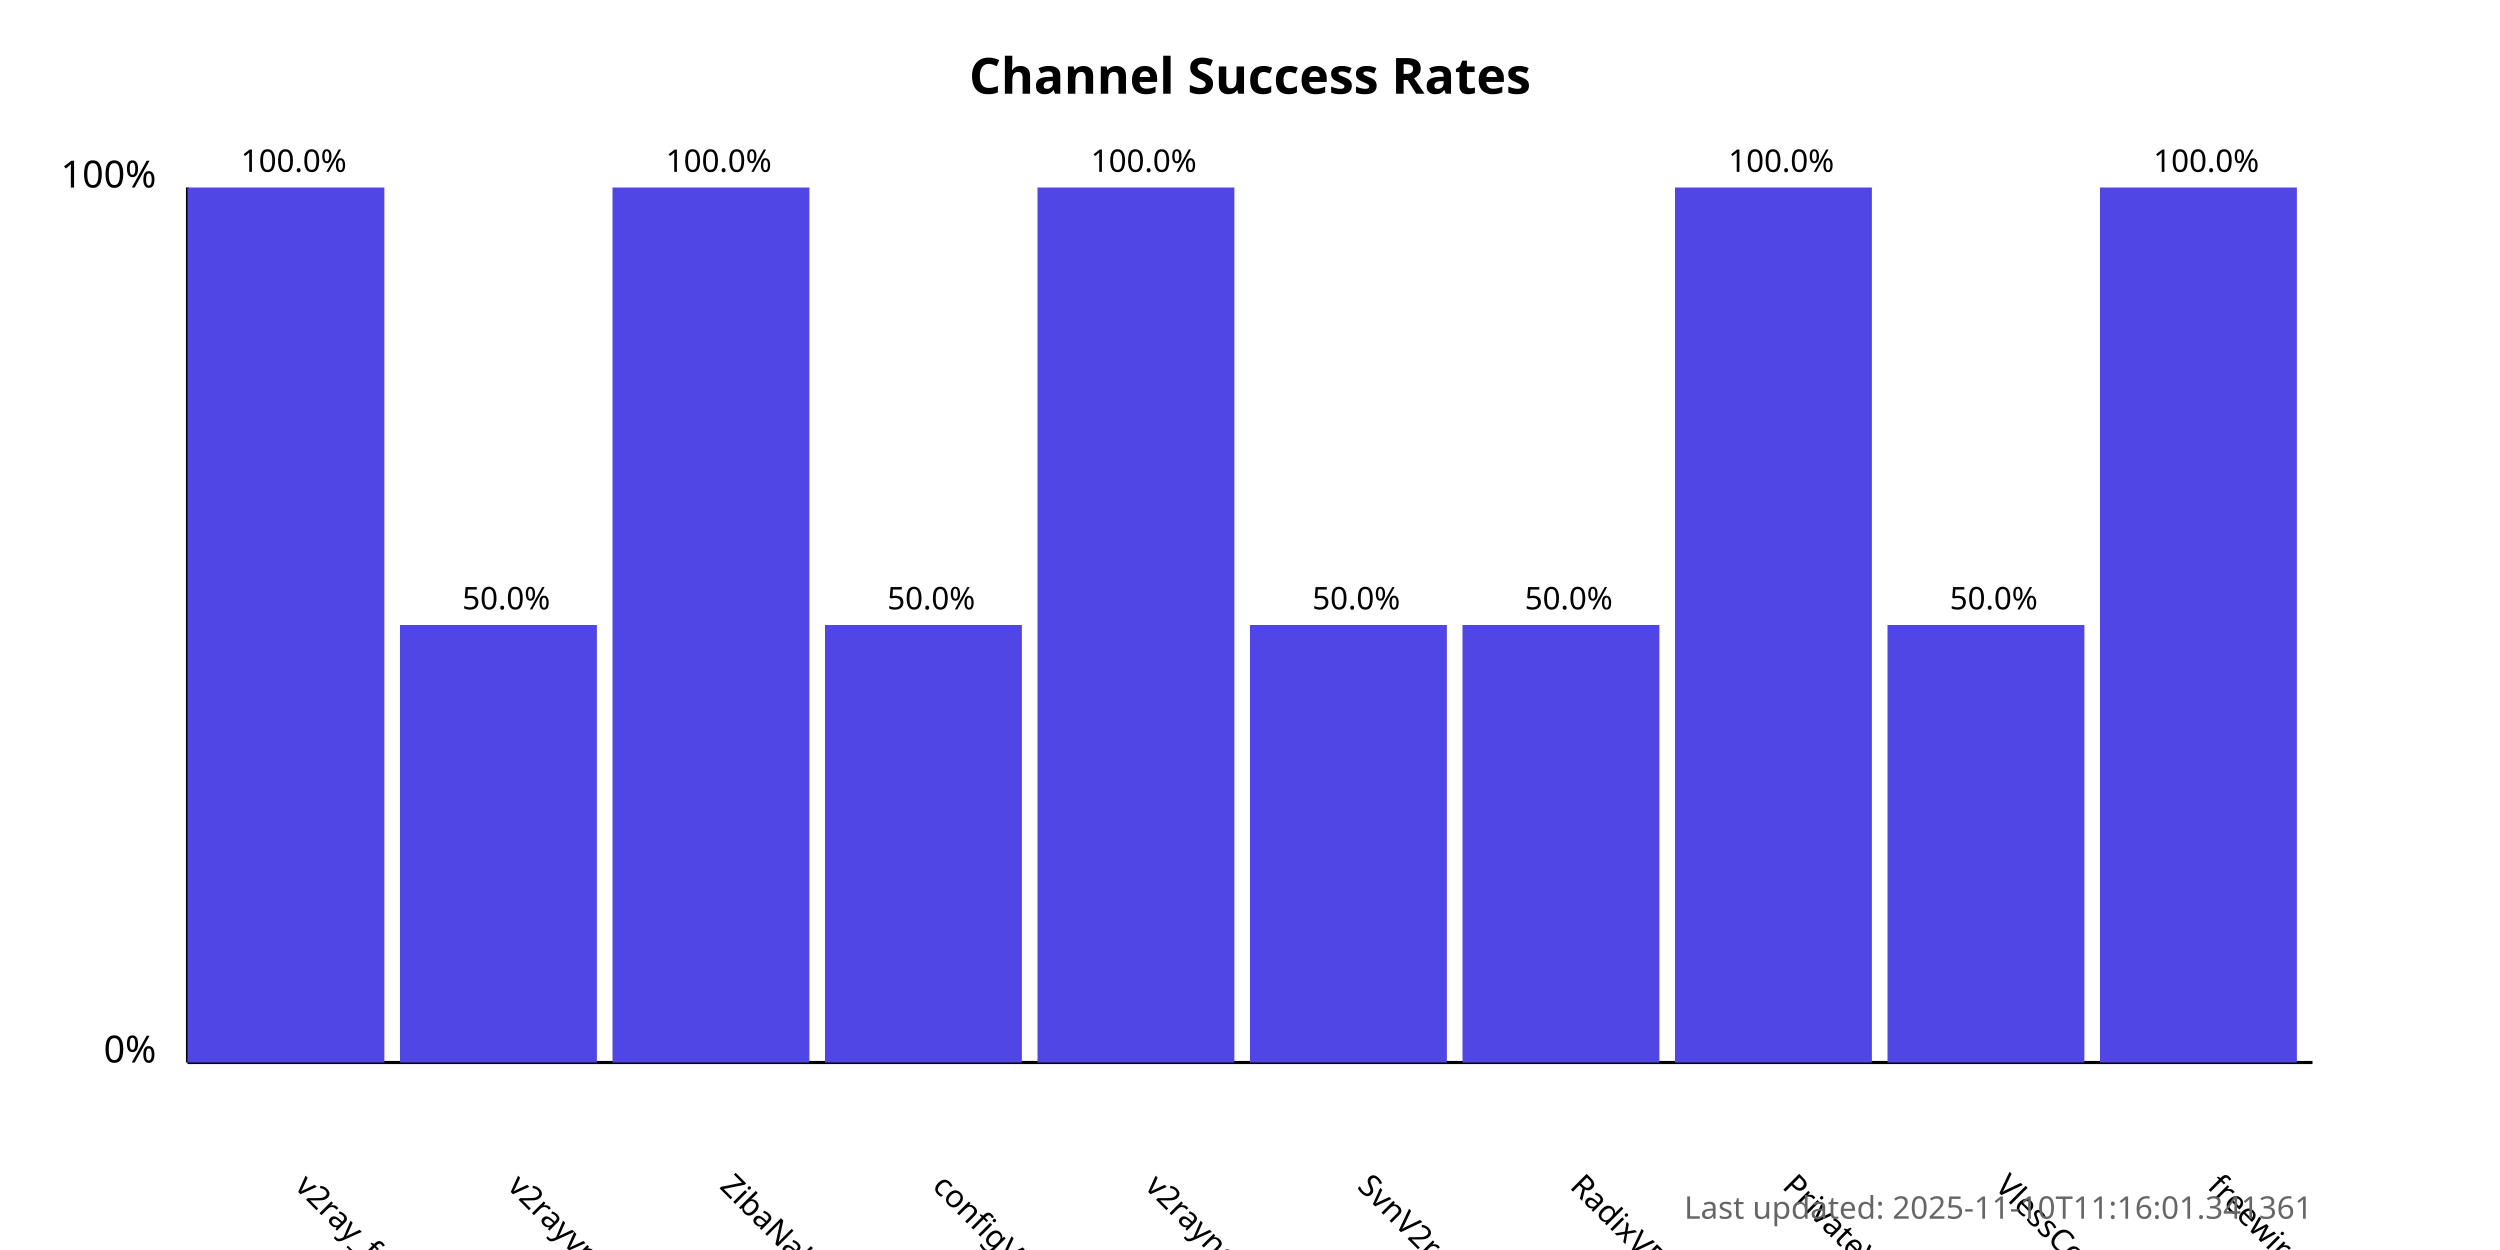
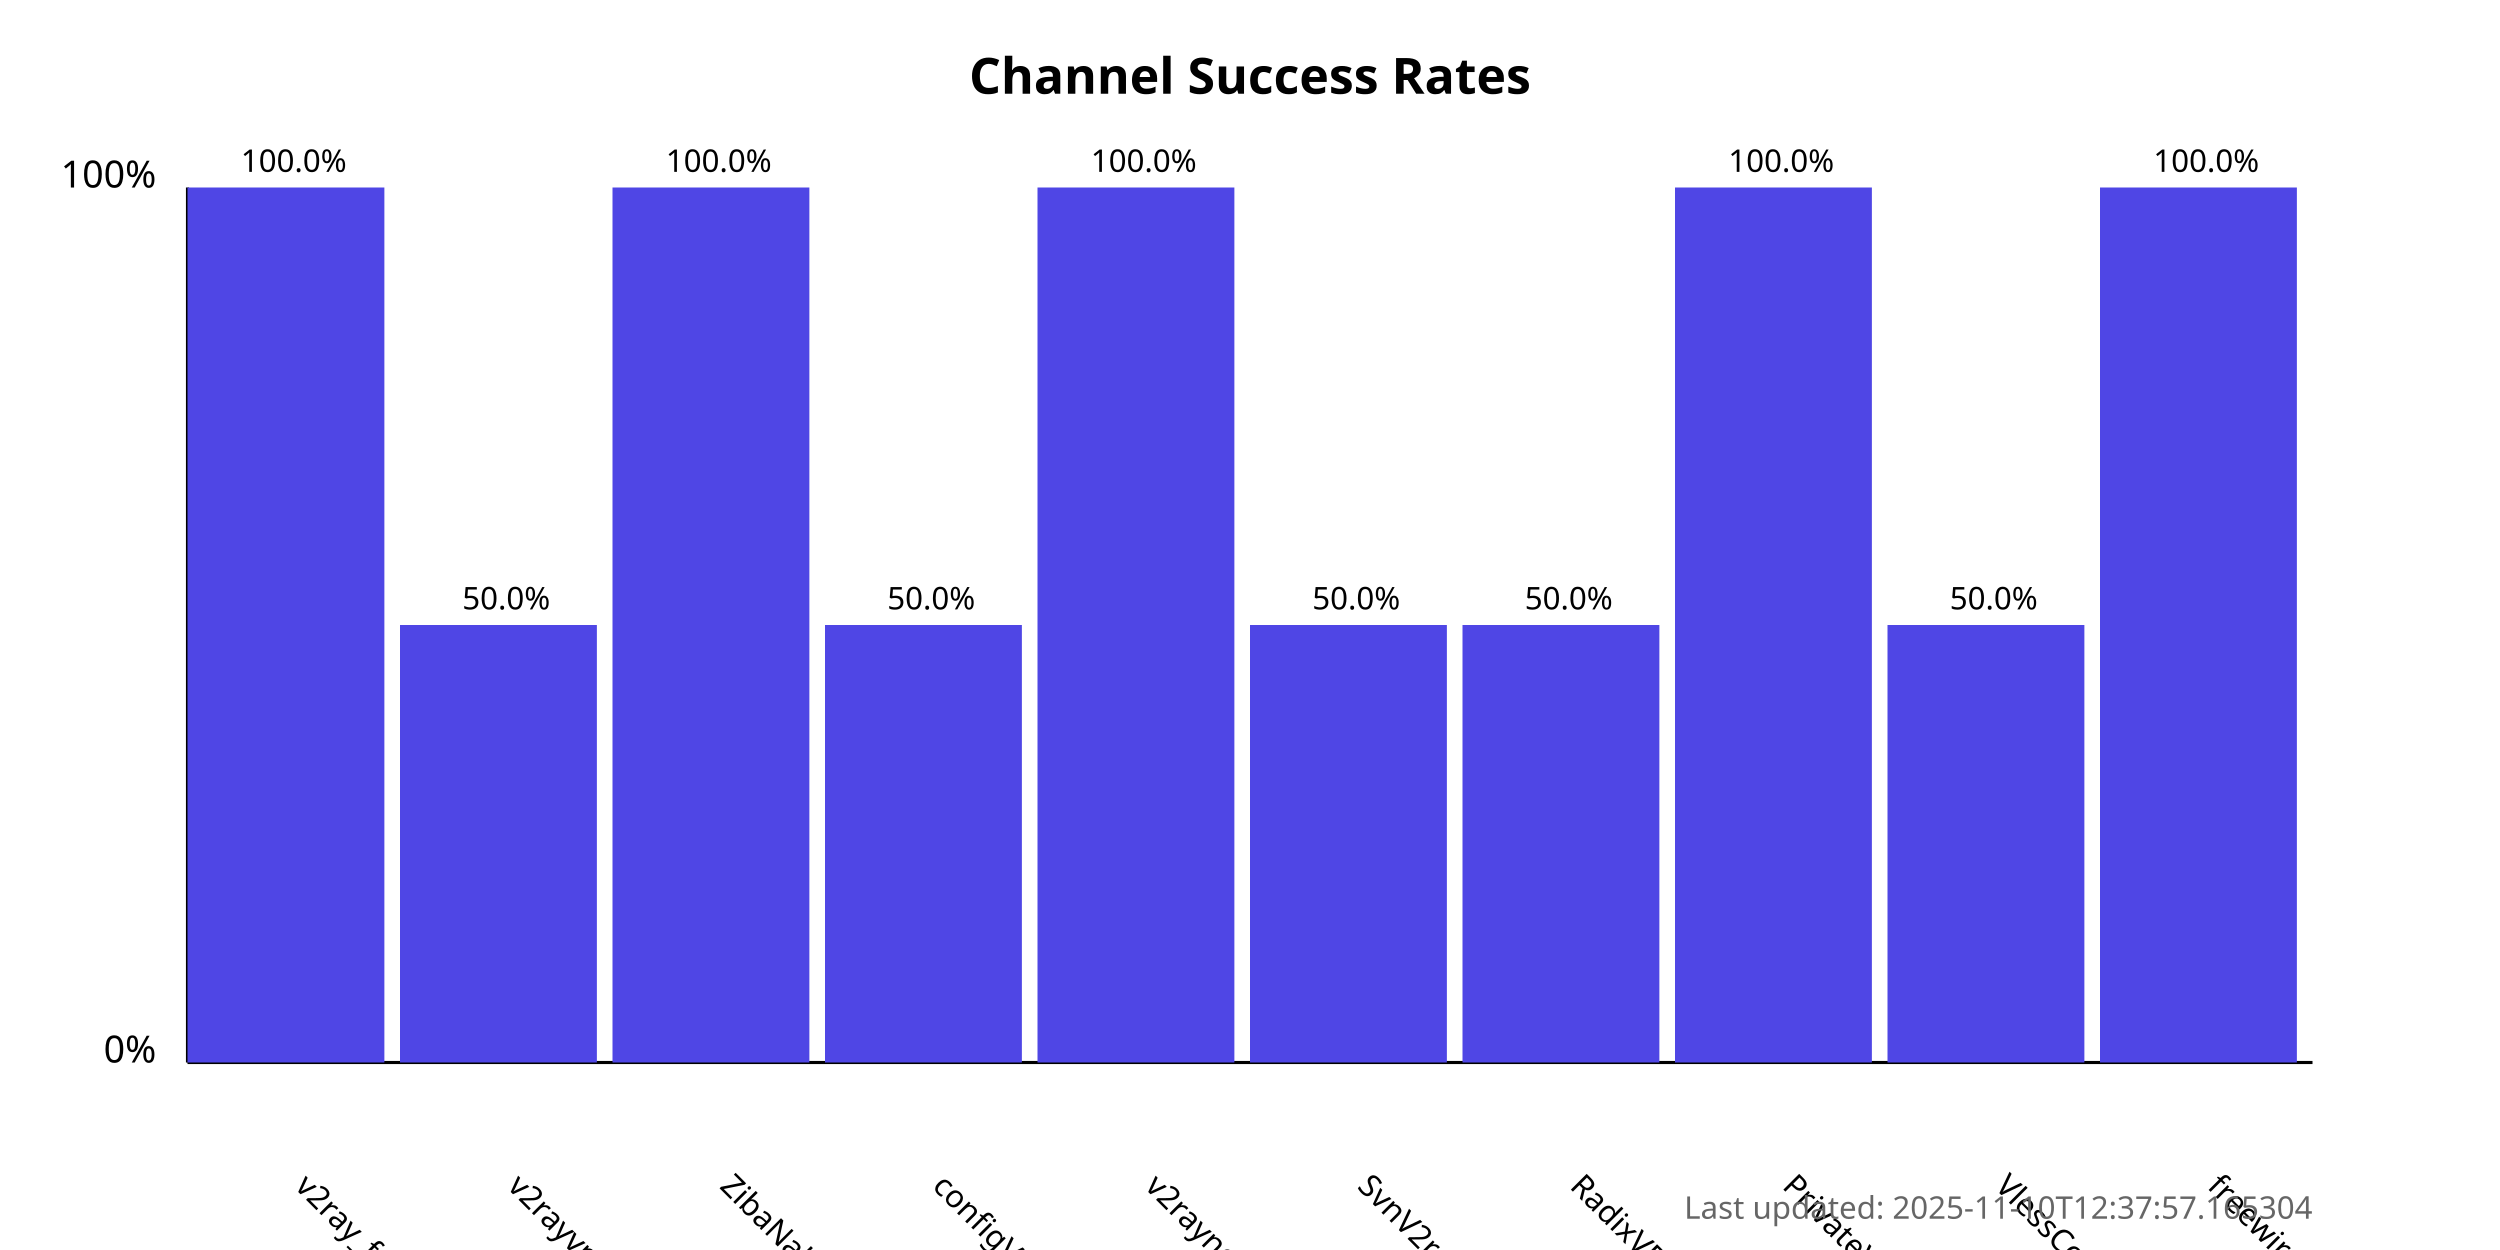
<svg xmlns="http://www.w3.org/2000/svg" width="800" height="400">
  <style>
            .chart-title { font: bold 16px sans-serif; }
            .axis-label { font: 12px sans-serif; }
            .tick-label { font: 10px sans-serif; }
            .bar { fill: #4f46e5; }
            .bar:hover { fill: #6366f1; }
            .timestamp { font: 10px sans-serif; fill: #666; }
        </style>
  <text x="400.0" y="30" text-anchor="middle" class="chart-title">
            Channel Success Rates
        </text>
  <line x1="60" y1="340" x2="60" y2="60" stroke="black" stroke-width="1" />
  <line x1="60" y1="340" x2="740" y2="340" stroke="black" stroke-width="1" />
  <text x="50" y="340" text-anchor="end" class="axis-label">0%</text>
  <text x="50" y="60" text-anchor="end" class="axis-label">100%</text>
  <g>
    <rect x="60" y="60.0" width="63.0" height="280.0" class="bar" />
    <text x="94.0" y="380" transform="rotate(45, 94.0, 380)" text-anchor="start" class="tick-label">
                v2ray_free_conf
            </text>
    <text x="94.0" y="55.0" text-anchor="middle" class="tick-label">
                100.0%
            </text>
  </g>
  <g>
    <rect x="128.0" y="200.0" width="63.0" height="140.0" class="bar" />
    <text x="162.0" y="380" transform="rotate(45, 162.0, 380)" text-anchor="start" class="tick-label">
                v2rayvpno
            </text>
    <text x="162.0" y="195.0" text-anchor="middle" class="tick-label">
                50.0%
            </text>
  </g>
  <g>
    <rect x="196.0" y="60.0" width="63.0" height="280.0" class="bar" />
    <text x="230.0" y="380" transform="rotate(45, 230.0, 380)" text-anchor="start" class="tick-label">
                ZibaNabz
            </text>
    <text x="230.0" y="55.0" text-anchor="middle" class="tick-label">
                100.0%
            </text>
  </g>
  <g>
    <rect x="264.0" y="200.0" width="63.0" height="140.0" class="bar" />
    <text x="298.0" y="380" transform="rotate(45, 298.0, 380)" text-anchor="start" class="tick-label">
                configV2rayForFree
            </text>
    <text x="298.0" y="195.0" text-anchor="middle" class="tick-label">
                50.0%
            </text>
  </g>
  <g>
    <rect x="332.0" y="60.0" width="63.0" height="280.0" class="bar" />
    <text x="366.0" y="380" transform="rotate(45, 366.0, 380)" text-anchor="start" class="tick-label">
                v2rayngvpn
            </text>
    <text x="366.0" y="55.0" text-anchor="middle" class="tick-label">
                100.0%
            </text>
  </g>
  <g>
    <rect x="400.0" y="200.0" width="63.0" height="140.0" class="bar" />
    <text x="434.0" y="380" transform="rotate(45, 434.0, 380)" text-anchor="start" class="tick-label">
                SvnV2ray
            </text>
    <text x="434.0" y="195.0" text-anchor="middle" class="tick-label">
                50.0%
            </text>
  </g>
  <g>
    <rect x="468.0" y="200.0" width="63.0" height="140.0" class="bar" />
    <text x="502.0" y="380" transform="rotate(45, 502.0, 380)" text-anchor="start" class="tick-label">
                RadixVPN
            </text>
    <text x="502.0" y="195.0" text-anchor="middle" class="tick-label">
                50.0%
            </text>
  </g>
  <g>
    <rect x="536.0" y="60.0" width="63.0" height="280.0" class="bar" />
    <text x="570.0" y="380" transform="rotate(45, 570.0, 380)" text-anchor="start" class="tick-label">
                PrivateVPNs
            </text>
    <text x="570.0" y="55.0" text-anchor="middle" class="tick-label">
                100.0%
            </text>
  </g>
  <g>
    <rect x="604.0" y="200.0" width="63.0" height="140.0" class="bar" />
    <text x="638.0" y="380" transform="rotate(45, 638.0, 380)" text-anchor="start" class="tick-label">
                VlessConfig
            </text>
    <text x="638.0" y="195.0" text-anchor="middle" class="tick-label">
                50.0%
            </text>
  </g>
  <g>
    <rect x="672.0" y="60.0" width="63.0" height="280.0" class="bar" />
    <text x="706.0" y="380" transform="rotate(45, 706.0, 380)" text-anchor="start" class="tick-label">
                freewireguard
            </text>
    <text x="706.0" y="55.0" text-anchor="middle" class="tick-label">
                100.0%
            </text>
  </g>
  <text x="740" y="390" text-anchor="end" class="timestamp">
-             Last updated: 2025-11-10T11:16:01.341361
+             Last updated: 2025-11-10T12:37:57.165304
        </text>
</svg>
